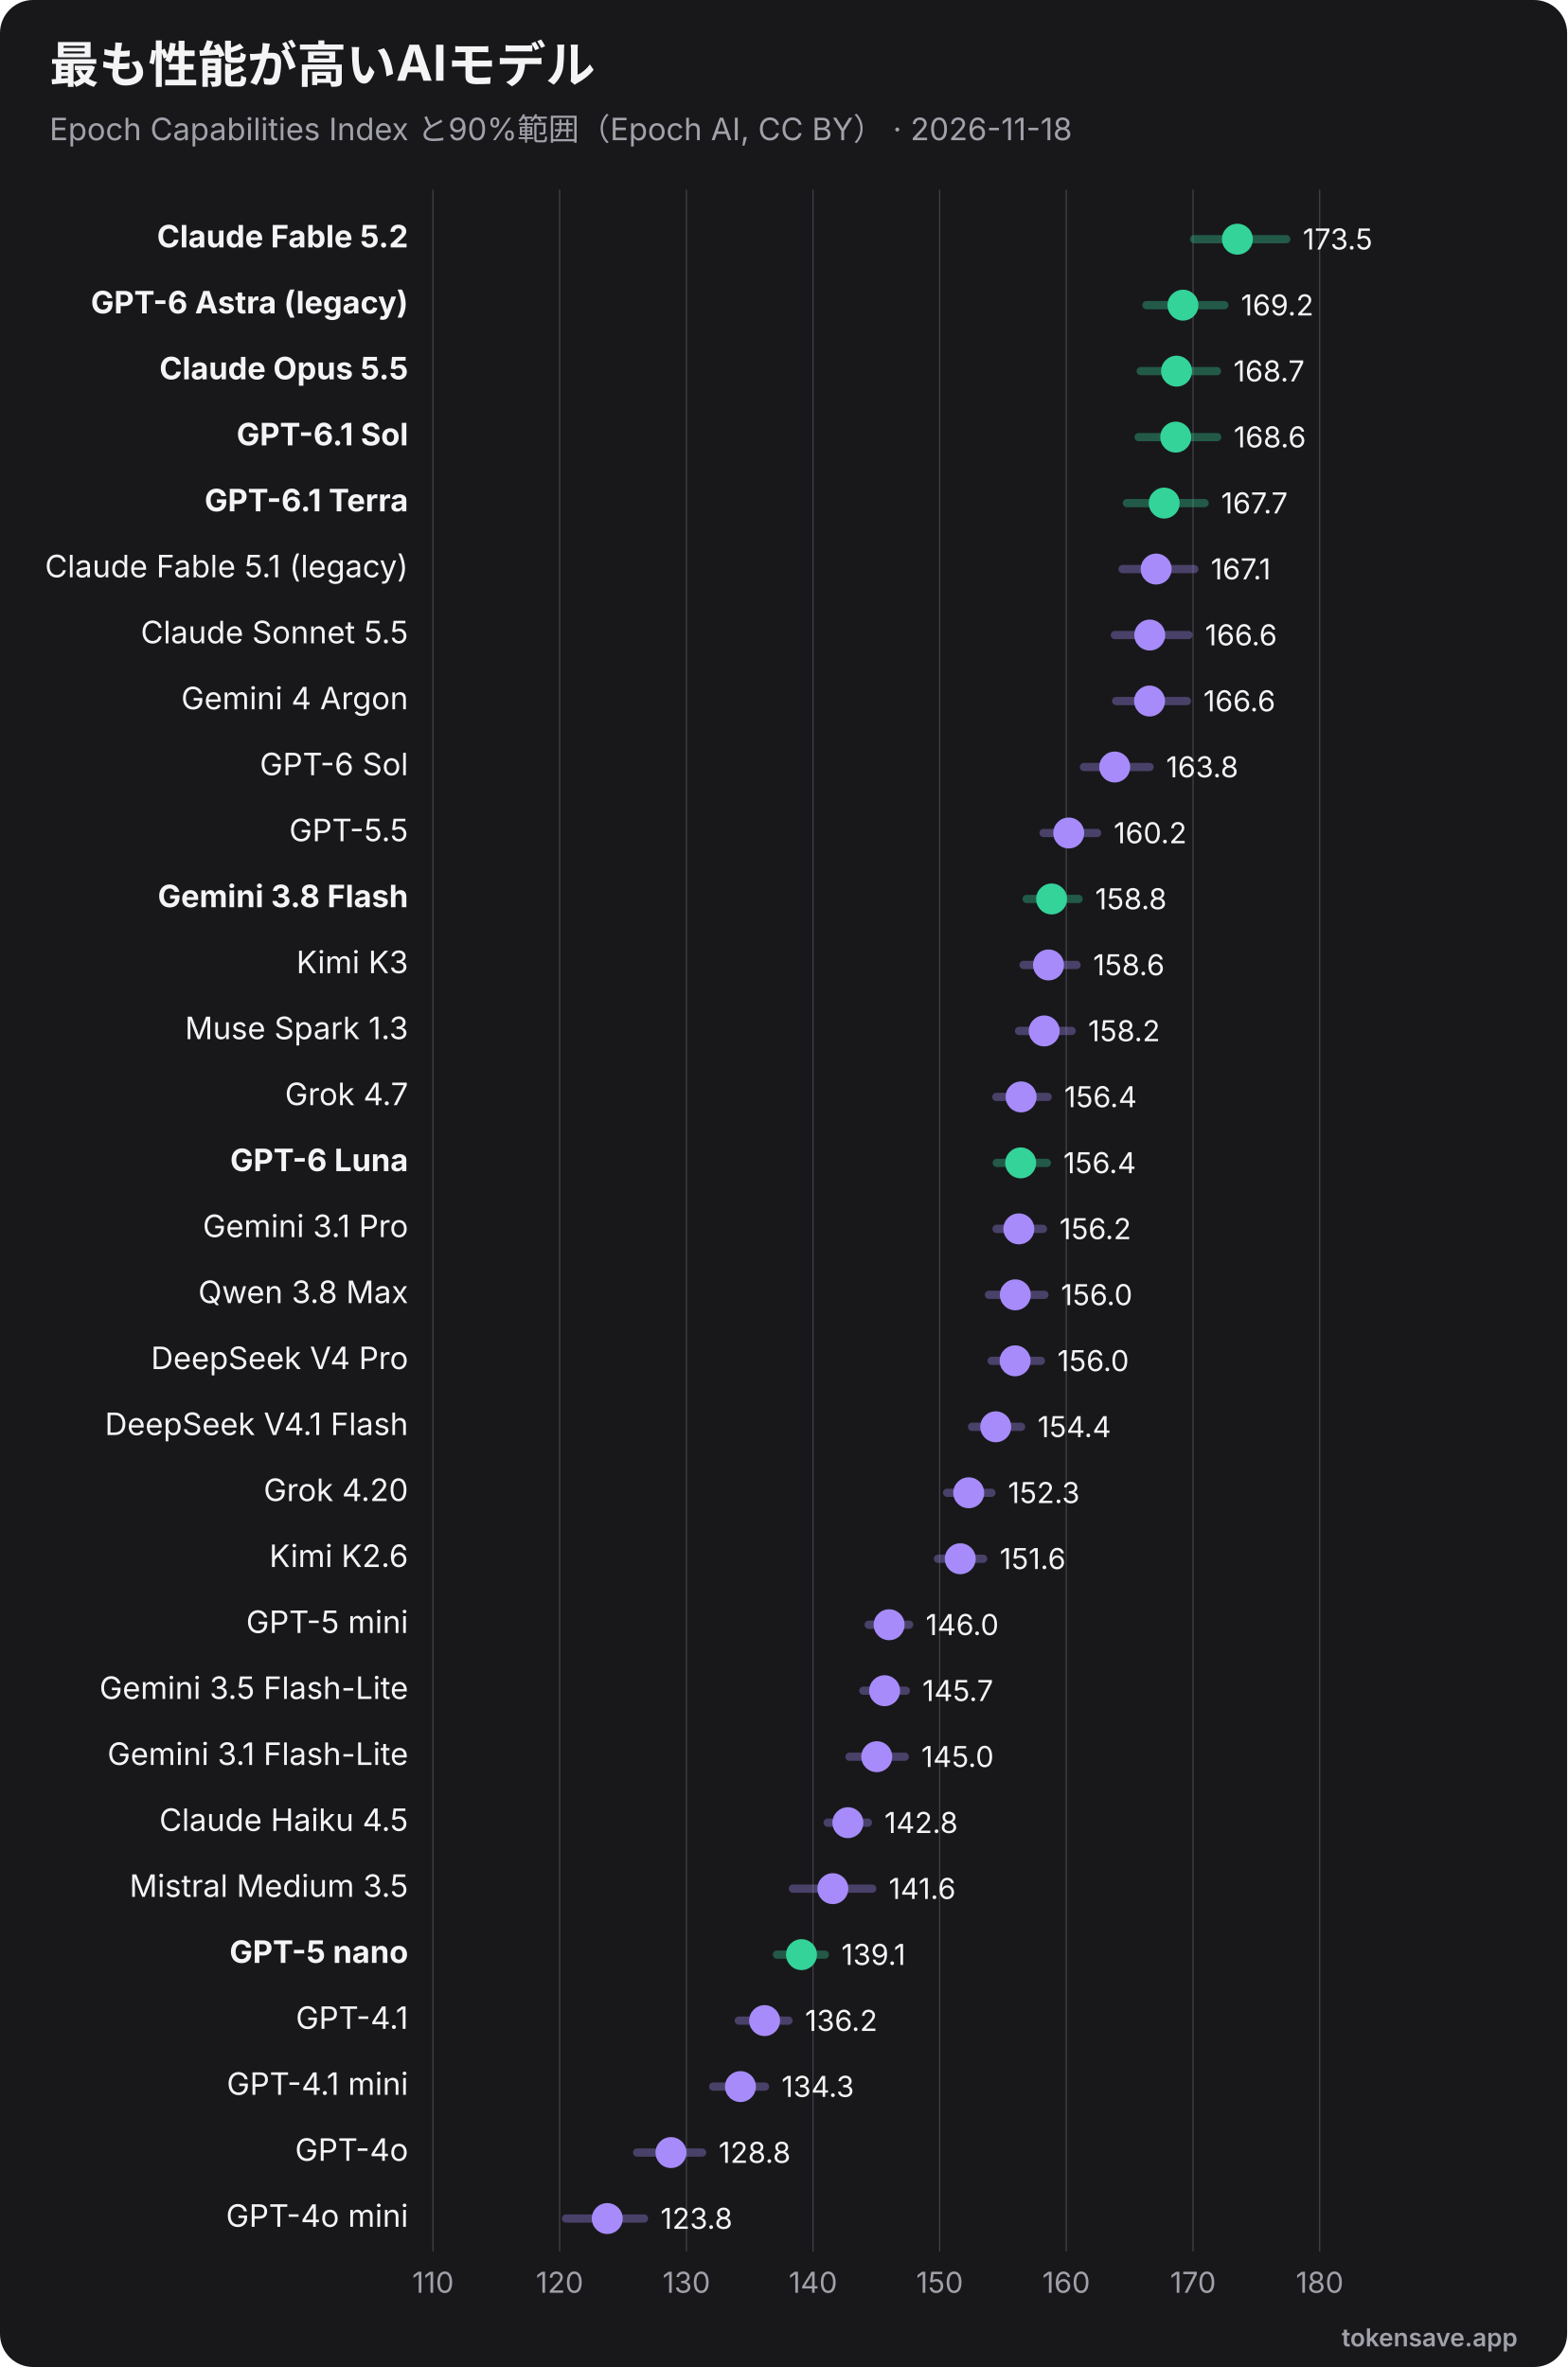
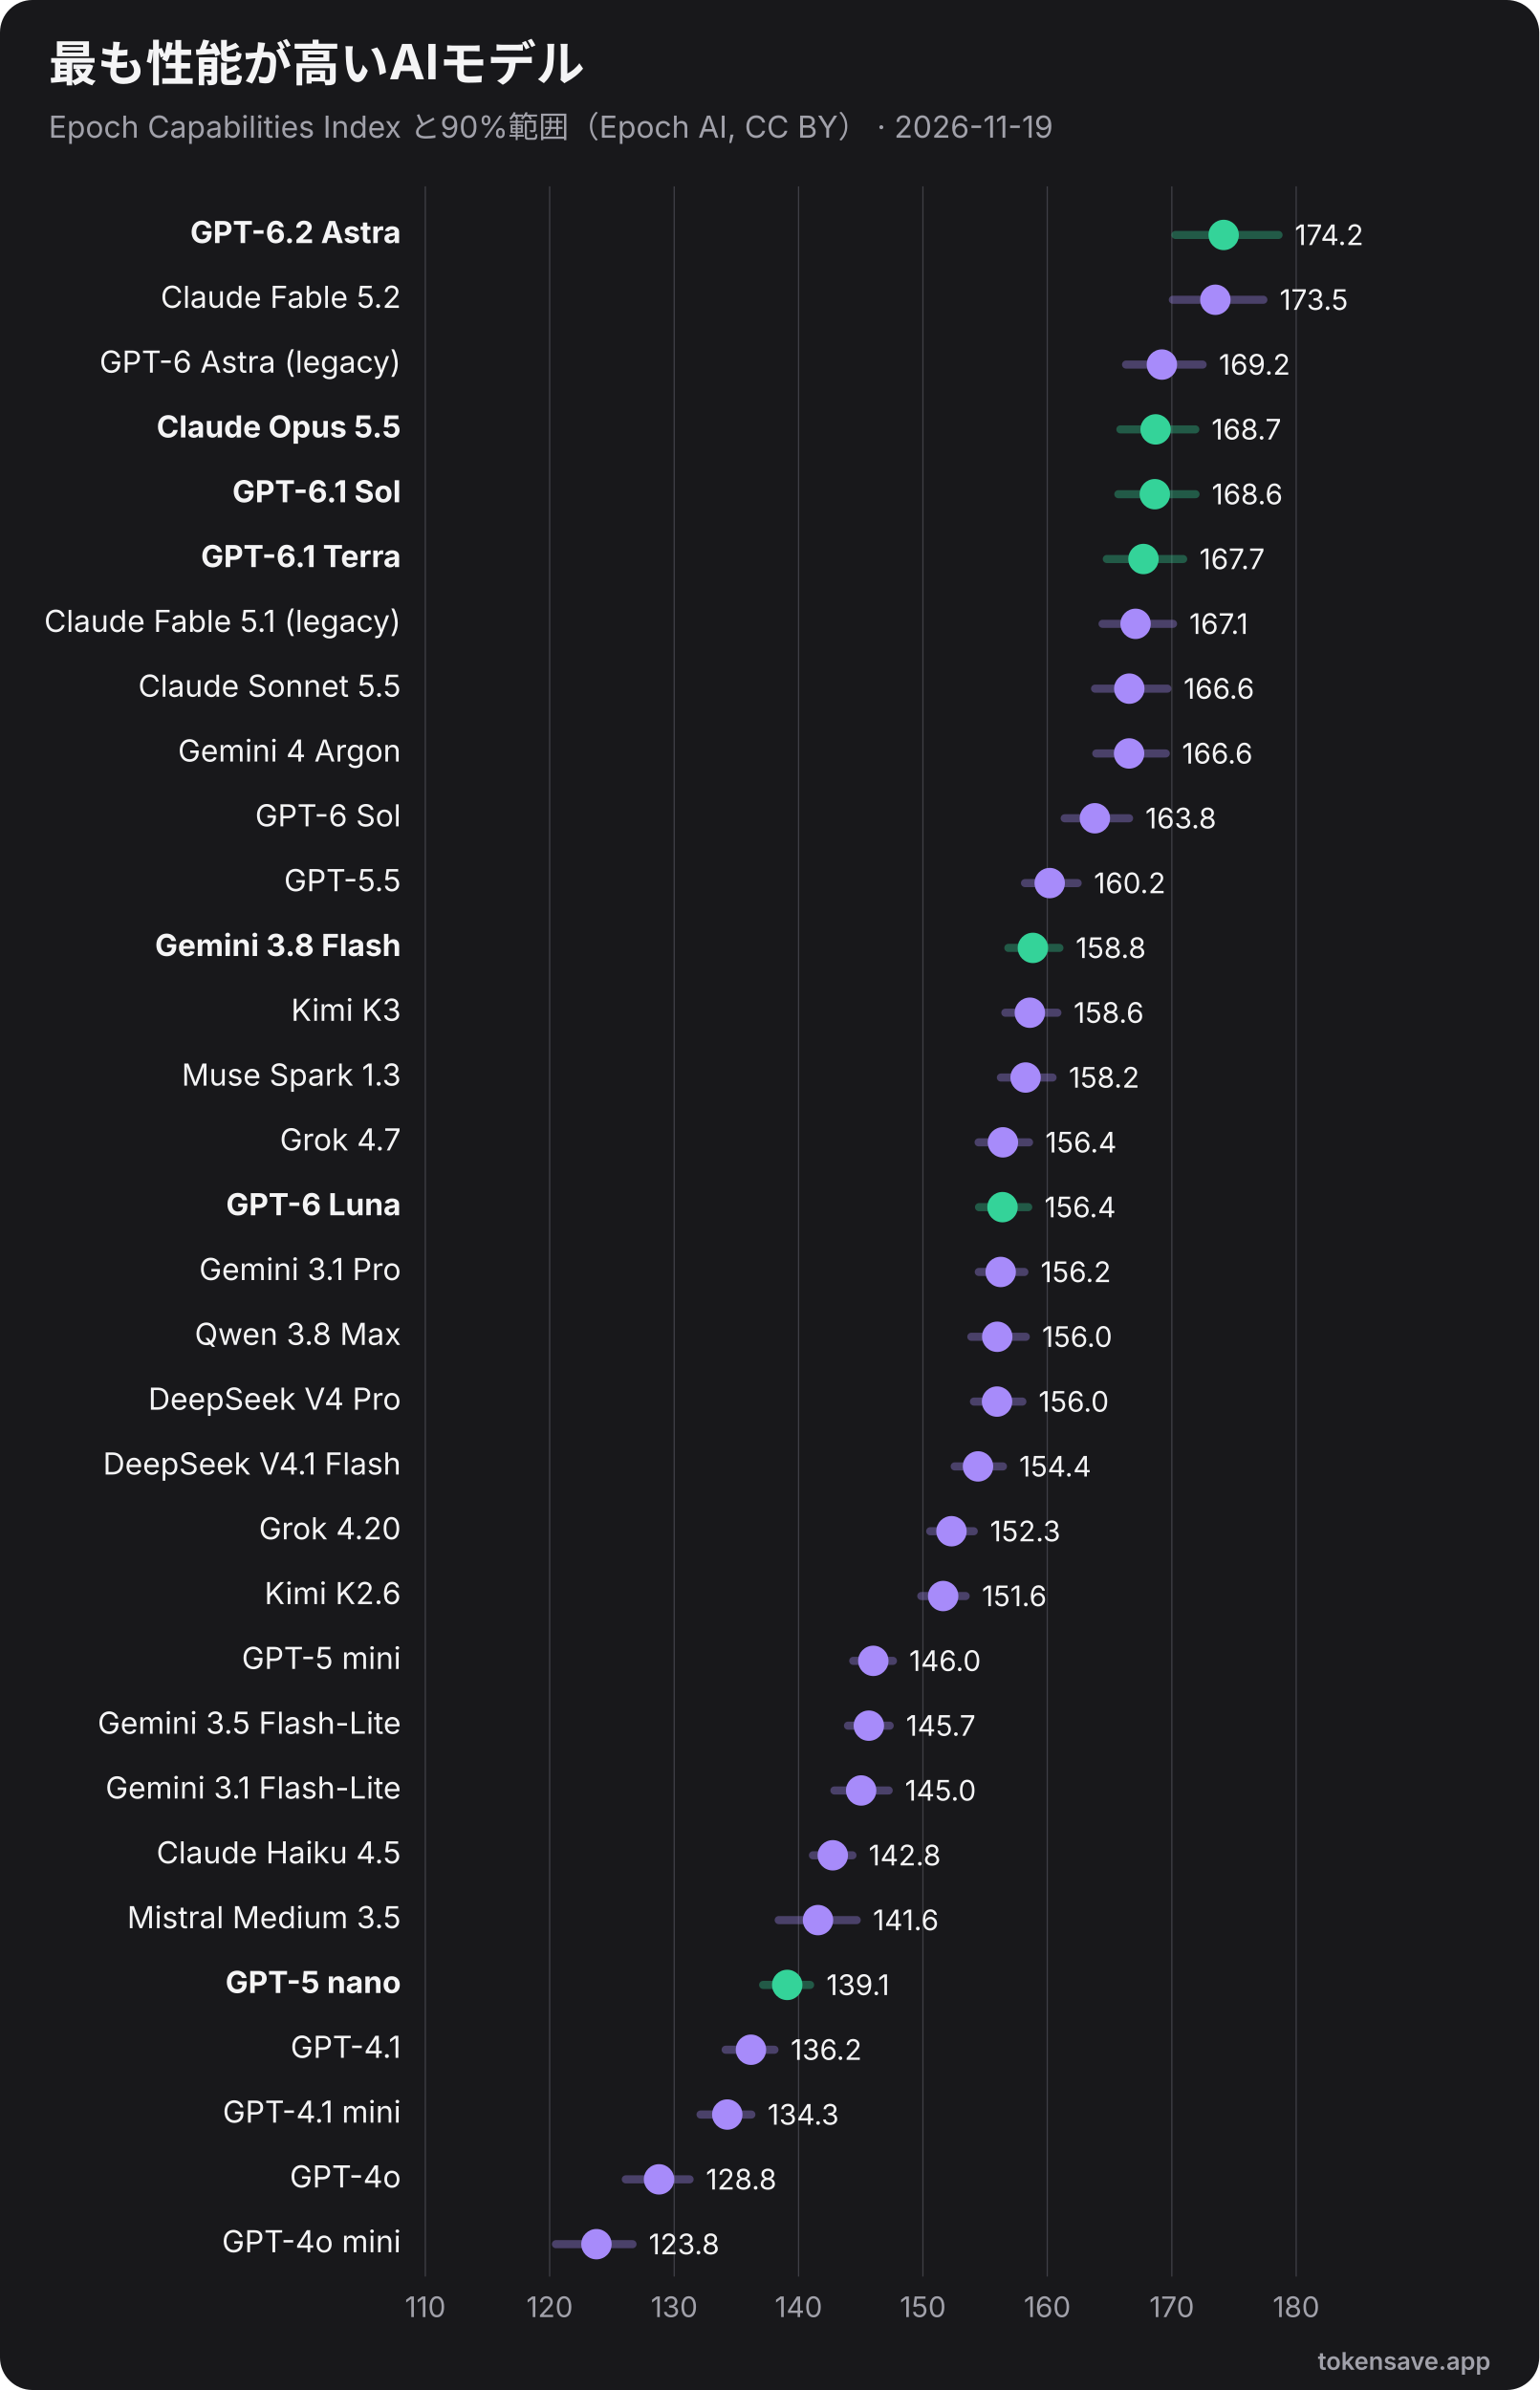
- <svg xmlns="http://www.w3.org/2000/svg" viewBox="0 0 760 1148" width="760" height="1148" role="img" font-family="Inter, 'Segoe UI', Helvetica, Arial, sans-serif">
-   <rect width="760" height="1148" rx="16" fill="#18181b" />
+ <svg xmlns="http://www.w3.org/2000/svg" viewBox="0 0 760 1180" width="760" height="1180" role="img" font-family="Inter, 'Segoe UI', Helvetica, Arial, sans-serif">
+   <rect width="760" height="1180" rx="16" fill="#18181b" />
  <text x="24" y="40" font-size="24" font-weight="700" fill="#f4f4f5">最も性能が高いAIモデル</text>
-   <text x="24" y="68" font-size="15" fill="#a1a1aa">Epoch Capabilities Index と90%範囲（Epoch AI, CC BY） · 2026-11-18</text>
-   <line x1="210.0" y1="92" x2="210.0" y2="1092" stroke="#3f3f46" stroke-width="0.6" />
-   <text x="210.0" y="1112" text-anchor="middle" font-size="14" fill="#a1a1aa">110</text>
-   <line x1="271.4" y1="92" x2="271.4" y2="1092" stroke="#3f3f46" stroke-width="0.6" />
-   <text x="271.4" y="1112" text-anchor="middle" font-size="14" fill="#a1a1aa">120</text>
-   <line x1="332.9" y1="92" x2="332.9" y2="1092" stroke="#3f3f46" stroke-width="0.6" />
-   <text x="332.9" y="1112" text-anchor="middle" font-size="14" fill="#a1a1aa">130</text>
-   <line x1="394.3" y1="92" x2="394.3" y2="1092" stroke="#3f3f46" stroke-width="0.6" />
-   <text x="394.3" y="1112" text-anchor="middle" font-size="14" fill="#a1a1aa">140</text>
-   <line x1="455.7" y1="92" x2="455.7" y2="1092" stroke="#3f3f46" stroke-width="0.6" />
-   <text x="455.7" y="1112" text-anchor="middle" font-size="14" fill="#a1a1aa">150</text>
-   <line x1="517.1" y1="92" x2="517.1" y2="1092" stroke="#3f3f46" stroke-width="0.6" />
-   <text x="517.1" y="1112" text-anchor="middle" font-size="14" fill="#a1a1aa">160</text>
-   <line x1="578.6" y1="92" x2="578.6" y2="1092" stroke="#3f3f46" stroke-width="0.6" />
-   <text x="578.6" y="1112" text-anchor="middle" font-size="14" fill="#a1a1aa">170</text>
-   <line x1="640.0" y1="92" x2="640.0" y2="1092" stroke="#3f3f46" stroke-width="0.6" />
-   <text x="640.0" y="1112" text-anchor="middle" font-size="14" fill="#a1a1aa">180</text>
-   <text x="198" y="120.0" text-anchor="end" font-size="15" font-weight="700" fill="#f4f4f5">Claude Fable 5.2</text>
-   <line x1="579.1" y1="116.0" x2="623.8" y2="116.0" stroke="#34d399" stroke-width="4" opacity="0.35" stroke-linecap="round" />
-   <circle cx="600.1" cy="116.0" r="7.5" fill="#34d399" />
-   <text x="631.8" y="121.0" font-size="14" fill="#f4f4f5">173.5</text>
-   <text x="198" y="152.0" text-anchor="end" font-size="15" font-weight="700" fill="#f4f4f5">GPT-6 Astra (legacy)</text>
-   <line x1="556.0" y1="148.0" x2="593.8" y2="148.0" stroke="#34d399" stroke-width="4" opacity="0.35" stroke-linecap="round" />
-   <circle cx="573.7" cy="148.0" r="7.5" fill="#34d399" />
-   <text x="601.8" y="153.0" font-size="14" fill="#f4f4f5">169.2</text>
-   <text x="198" y="184.0" text-anchor="end" font-size="15" font-weight="700" fill="#f4f4f5">Claude Opus 5.5</text>
-   <line x1="553.2" y1="180.0" x2="590.2" y2="180.0" stroke="#34d399" stroke-width="4" opacity="0.35" stroke-linecap="round" />
-   <circle cx="570.6" cy="180.0" r="7.5" fill="#34d399" />
-   <text x="598.2" y="185.0" font-size="14" fill="#f4f4f5">168.7</text>
-   <text x="198" y="216.0" text-anchor="end" font-size="15" font-weight="700" fill="#f4f4f5">GPT-6.1 Sol</text>
-   <line x1="552.2" y1="212.0" x2="590.3" y2="212.0" stroke="#34d399" stroke-width="4" opacity="0.35" stroke-linecap="round" />
-   <circle cx="570.2" cy="212.0" r="7.5" fill="#34d399" />
-   <text x="598.3" y="217.0" font-size="14" fill="#f4f4f5">168.6</text>
-   <text x="198" y="248.0" text-anchor="end" font-size="15" font-weight="700" fill="#f4f4f5">GPT-6.1 Terra</text>
-   <line x1="546.5" y1="244.0" x2="584.2" y2="244.0" stroke="#34d399" stroke-width="4" opacity="0.35" stroke-linecap="round" />
-   <circle cx="564.6" cy="244.0" r="7.5" fill="#34d399" />
-   <text x="592.2" y="249.0" font-size="14" fill="#f4f4f5">167.7</text>
-   <text x="198" y="280.0" text-anchor="end" font-size="15" font-weight="400" fill="#f4f4f5">Claude Fable 5.1 (legacy)</text>
-   <line x1="544.4" y1="276.0" x2="579.2" y2="276.0" stroke="#a78bfa" stroke-width="4" opacity="0.35" stroke-linecap="round" />
-   <circle cx="560.7" cy="276.0" r="7.5" fill="#a78bfa" />
-   <text x="587.2" y="281.0" font-size="14" fill="#f4f4f5">167.1</text>
-   <text x="198" y="312.0" text-anchor="end" font-size="15" font-weight="400" fill="#f4f4f5">Claude Sonnet 5.5</text>
-   <line x1="540.7" y1="308.0" x2="576.4" y2="308.0" stroke="#a78bfa" stroke-width="4" opacity="0.35" stroke-linecap="round" />
-   <circle cx="557.6" cy="308.0" r="7.5" fill="#a78bfa" />
-   <text x="584.4" y="313.0" font-size="14" fill="#f4f4f5">166.6</text>
-   <text x="198" y="344.0" text-anchor="end" font-size="15" font-weight="400" fill="#f4f4f5">Gemini 4 Argon</text>
-   <line x1="541.3" y1="340.0" x2="575.6" y2="340.0" stroke="#a78bfa" stroke-width="4" opacity="0.35" stroke-linecap="round" />
-   <circle cx="557.5" cy="340.0" r="7.5" fill="#a78bfa" />
-   <text x="583.6" y="345.0" font-size="14" fill="#f4f4f5">166.6</text>
-   <text x="198" y="376.0" text-anchor="end" font-size="15" font-weight="400" fill="#f4f4f5">GPT-6 Sol</text>
-   <line x1="525.7" y1="372.0" x2="557.5" y2="372.0" stroke="#a78bfa" stroke-width="4" opacity="0.35" stroke-linecap="round" />
-   <circle cx="540.6" cy="372.0" r="7.5" fill="#a78bfa" />
-   <text x="565.5" y="377.0" font-size="14" fill="#f4f4f5">163.8</text>
-   <text x="198" y="408.0" text-anchor="end" font-size="15" font-weight="400" fill="#f4f4f5">GPT-5.5</text>
-   <line x1="506.1" y1="404.0" x2="532.1" y2="404.0" stroke="#a78bfa" stroke-width="4" opacity="0.35" stroke-linecap="round" />
-   <circle cx="518.3" cy="404.0" r="7.5" fill="#a78bfa" />
-   <text x="540.1" y="409.0" font-size="14" fill="#f4f4f5">160.2</text>
-   <text x="198" y="440.0" text-anchor="end" font-size="15" font-weight="700" fill="#f4f4f5">Gemini 3.8 Flash</text>
-   <line x1="497.9" y1="436.0" x2="523.1" y2="436.0" stroke="#34d399" stroke-width="4" opacity="0.35" stroke-linecap="round" />
-   <circle cx="510.0" cy="436.0" r="7.5" fill="#34d399" />
-   <text x="531.1" y="441.0" font-size="14" fill="#f4f4f5">158.8</text>
-   <text x="198" y="472.0" text-anchor="end" font-size="15" font-weight="400" fill="#f4f4f5">Kimi K3</text>
-   <line x1="496.4" y1="468.0" x2="522.1" y2="468.0" stroke="#a78bfa" stroke-width="4" opacity="0.35" stroke-linecap="round" />
-   <circle cx="508.5" cy="468.0" r="7.5" fill="#a78bfa" />
-   <text x="530.1" y="473.0" font-size="14" fill="#f4f4f5">158.6</text>
-   <text x="198" y="504.0" text-anchor="end" font-size="15" font-weight="400" fill="#f4f4f5">Muse Spark 1.3</text>
-   <line x1="494.2" y1="500.0" x2="519.7" y2="500.0" stroke="#a78bfa" stroke-width="4" opacity="0.35" stroke-linecap="round" />
-   <circle cx="506.4" cy="500.0" r="7.5" fill="#a78bfa" />
-   <text x="527.7" y="505.0" font-size="14" fill="#f4f4f5">158.2</text>
-   <text x="198" y="536.0" text-anchor="end" font-size="15" font-weight="400" fill="#f4f4f5">Grok 4.7</text>
-   <line x1="483.2" y1="532.0" x2="508.1" y2="532.0" stroke="#a78bfa" stroke-width="4" opacity="0.35" stroke-linecap="round" />
-   <circle cx="495.2" cy="532.0" r="7.5" fill="#a78bfa" />
-   <text x="516.1" y="537.0" font-size="14" fill="#f4f4f5">156.4</text>
-   <text x="198" y="568.0" text-anchor="end" font-size="15" font-weight="700" fill="#f4f4f5">GPT-6 Luna</text>
-   <line x1="483.4" y1="564.0" x2="507.7" y2="564.0" stroke="#34d399" stroke-width="4" opacity="0.35" stroke-linecap="round" />
-   <circle cx="495.0" cy="564.0" r="7.5" fill="#34d399" />
-   <text x="515.7" y="569.0" font-size="14" fill="#f4f4f5">156.4</text>
-   <text x="198" y="600.0" text-anchor="end" font-size="15" font-weight="400" fill="#f4f4f5">Gemini 3.1 Pro</text>
-   <line x1="483.3" y1="596.0" x2="505.8" y2="596.0" stroke="#a78bfa" stroke-width="4" opacity="0.35" stroke-linecap="round" />
-   <circle cx="494.1" cy="596.0" r="7.5" fill="#a78bfa" />
-   <text x="513.8" y="601.0" font-size="14" fill="#f4f4f5">156.2</text>
-   <text x="198" y="632.0" text-anchor="end" font-size="15" font-weight="400" fill="#f4f4f5">Qwen 3.8 Max</text>
-   <line x1="479.6" y1="628.0" x2="506.5" y2="628.0" stroke="#a78bfa" stroke-width="4" opacity="0.35" stroke-linecap="round" />
-   <circle cx="492.4" cy="628.0" r="7.5" fill="#a78bfa" />
-   <text x="514.5" y="633.0" font-size="14" fill="#f4f4f5">156.0</text>
-   <text x="198" y="664.0" text-anchor="end" font-size="15" font-weight="400" fill="#f4f4f5">DeepSeek V4 Pro</text>
-   <line x1="480.9" y1="660.0" x2="504.8" y2="660.0" stroke="#a78bfa" stroke-width="4" opacity="0.35" stroke-linecap="round" />
-   <circle cx="492.3" cy="660.0" r="7.5" fill="#a78bfa" />
-   <text x="512.8" y="665.0" font-size="14" fill="#f4f4f5">156.0</text>
-   <text x="198" y="696.0" text-anchor="end" font-size="15" font-weight="400" fill="#f4f4f5">DeepSeek V4.1 Flash</text>
-   <line x1="471.4" y1="692.0" x2="495.2" y2="692.0" stroke="#a78bfa" stroke-width="4" opacity="0.35" stroke-linecap="round" />
-   <circle cx="482.9" cy="692.0" r="7.5" fill="#a78bfa" />
-   <text x="503.2" y="697.0" font-size="14" fill="#f4f4f5">154.4</text>
-   <text x="198" y="728.0" text-anchor="end" font-size="15" font-weight="400" fill="#f4f4f5">Grok 4.20</text>
-   <line x1="459.3" y1="724.0" x2="480.8" y2="724.0" stroke="#a78bfa" stroke-width="4" opacity="0.35" stroke-linecap="round" />
-   <circle cx="469.8" cy="724.0" r="7.5" fill="#a78bfa" />
-   <text x="488.8" y="729.0" font-size="14" fill="#f4f4f5">152.3</text>
-   <text x="198" y="760.0" text-anchor="end" font-size="15" font-weight="400" fill="#f4f4f5">Kimi K2.6</text>
-   <line x1="454.9" y1="756.0" x2="476.8" y2="756.0" stroke="#a78bfa" stroke-width="4" opacity="0.35" stroke-linecap="round" />
-   <circle cx="465.7" cy="756.0" r="7.5" fill="#a78bfa" />
-   <text x="484.8" y="761.0" font-size="14" fill="#f4f4f5">151.6</text>
-   <text x="198" y="792.0" text-anchor="end" font-size="15" font-weight="400" fill="#f4f4f5">GPT-5 mini</text>
-   <line x1="421.3" y1="788.0" x2="440.9" y2="788.0" stroke="#a78bfa" stroke-width="4" opacity="0.35" stroke-linecap="round" />
-   <circle cx="431.2" cy="788.0" r="7.5" fill="#a78bfa" />
-   <text x="448.9" y="793.0" font-size="14" fill="#f4f4f5">146.0</text>
-   <text x="198" y="824.0" text-anchor="end" font-size="15" font-weight="400" fill="#f4f4f5">Gemini 3.5 Flash-Lite</text>
-   <line x1="418.7" y1="820.0" x2="439.3" y2="820.0" stroke="#a78bfa" stroke-width="4" opacity="0.35" stroke-linecap="round" />
-   <circle cx="429.0" cy="820.0" r="7.5" fill="#a78bfa" />
-   <text x="447.3" y="825.0" font-size="14" fill="#f4f4f5">145.7</text>
-   <text x="198" y="856.0" text-anchor="end" font-size="15" font-weight="400" fill="#f4f4f5">Gemini 3.1 Flash-Lite</text>
-   <line x1="412.0" y1="852.0" x2="438.8" y2="852.0" stroke="#a78bfa" stroke-width="4" opacity="0.35" stroke-linecap="round" />
-   <circle cx="425.2" cy="852.0" r="7.5" fill="#a78bfa" />
-   <text x="446.8" y="857.0" font-size="14" fill="#f4f4f5">145.0</text>
-   <text x="198" y="888.0" text-anchor="end" font-size="15" font-weight="400" fill="#f4f4f5">Claude Haiku 4.5</text>
-   <line x1="401.4" y1="884.0" x2="420.9" y2="884.0" stroke="#a78bfa" stroke-width="4" opacity="0.35" stroke-linecap="round" />
-   <circle cx="411.2" cy="884.0" r="7.5" fill="#a78bfa" />
-   <text x="428.9" y="889.0" font-size="14" fill="#f4f4f5">142.8</text>
-   <text x="198" y="920.0" text-anchor="end" font-size="15" font-weight="400" fill="#f4f4f5">Mistral Medium 3.5</text>
-   <line x1="384.5" y1="916.0" x2="423.0" y2="916.0" stroke="#a78bfa" stroke-width="4" opacity="0.35" stroke-linecap="round" />
-   <circle cx="403.9" cy="916.0" r="7.5" fill="#a78bfa" />
-   <text x="431.0" y="921.0" font-size="14" fill="#f4f4f5">141.6</text>
-   <text x="198" y="952.0" text-anchor="end" font-size="15" font-weight="700" fill="#f4f4f5">GPT-5 nano</text>
-   <line x1="376.8" y1="948.0" x2="400.0" y2="948.0" stroke="#34d399" stroke-width="4" opacity="0.35" stroke-linecap="round" />
-   <circle cx="388.7" cy="948.0" r="7.5" fill="#34d399" />
-   <text x="408.0" y="953.0" font-size="14" fill="#f4f4f5">139.1</text>
-   <text x="198" y="984.0" text-anchor="end" font-size="15" font-weight="400" fill="#f4f4f5">GPT-4.1</text>
-   <line x1="358.3" y1="980.0" x2="382.4" y2="980.0" stroke="#a78bfa" stroke-width="4" opacity="0.35" stroke-linecap="round" />
-   <circle cx="370.8" cy="980.0" r="7.5" fill="#a78bfa" />
-   <text x="390.4" y="985.0" font-size="14" fill="#f4f4f5">136.2</text>
-   <text x="198" y="1016.0" text-anchor="end" font-size="15" font-weight="400" fill="#f4f4f5">GPT-4.1 mini</text>
-   <line x1="345.9" y1="1012.0" x2="371.0" y2="1012.0" stroke="#a78bfa" stroke-width="4" opacity="0.35" stroke-linecap="round" />
-   <circle cx="359.1" cy="1012.0" r="7.5" fill="#a78bfa" />
-   <text x="379.0" y="1017.0" font-size="14" fill="#f4f4f5">134.3</text>
-   <text x="198" y="1048.0" text-anchor="end" font-size="15" font-weight="400" fill="#f4f4f5">GPT-4o</text>
-   <line x1="309.0" y1="1044.0" x2="340.5" y2="1044.0" stroke="#a78bfa" stroke-width="4" opacity="0.35" stroke-linecap="round" />
-   <circle cx="325.4" cy="1044.0" r="7.5" fill="#a78bfa" />
-   <text x="348.5" y="1049.0" font-size="14" fill="#f4f4f5">128.8</text>
-   <text x="198" y="1080.0" text-anchor="end" font-size="15" font-weight="400" fill="#f4f4f5">GPT-4o mini</text>
-   <line x1="274.5" y1="1076.0" x2="312.3" y2="1076.0" stroke="#a78bfa" stroke-width="4" opacity="0.35" stroke-linecap="round" />
-   <circle cx="294.5" cy="1076.0" r="7.5" fill="#a78bfa" />
-   <text x="320.3" y="1081.0" font-size="14" fill="#f4f4f5">123.8</text>
-   <text x="736" y="1138" text-anchor="end" font-size="12" font-weight="600" fill="#a1a1aa">tokensave.app</text>
+   <text x="24" y="68" font-size="15" fill="#a1a1aa">Epoch Capabilities Index と90%範囲（Epoch AI, CC BY） · 2026-11-19</text>
+   <line x1="210.0" y1="92" x2="210.0" y2="1124" stroke="#3f3f46" stroke-width="0.6" />
+   <text x="210.0" y="1144" text-anchor="middle" font-size="14" fill="#a1a1aa">110</text>
+   <line x1="271.4" y1="92" x2="271.4" y2="1124" stroke="#3f3f46" stroke-width="0.6" />
+   <text x="271.4" y="1144" text-anchor="middle" font-size="14" fill="#a1a1aa">120</text>
+   <line x1="332.9" y1="92" x2="332.9" y2="1124" stroke="#3f3f46" stroke-width="0.6" />
+   <text x="332.9" y="1144" text-anchor="middle" font-size="14" fill="#a1a1aa">130</text>
+   <line x1="394.3" y1="92" x2="394.3" y2="1124" stroke="#3f3f46" stroke-width="0.6" />
+   <text x="394.3" y="1144" text-anchor="middle" font-size="14" fill="#a1a1aa">140</text>
+   <line x1="455.7" y1="92" x2="455.7" y2="1124" stroke="#3f3f46" stroke-width="0.6" />
+   <text x="455.7" y="1144" text-anchor="middle" font-size="14" fill="#a1a1aa">150</text>
+   <line x1="517.1" y1="92" x2="517.1" y2="1124" stroke="#3f3f46" stroke-width="0.6" />
+   <text x="517.1" y="1144" text-anchor="middle" font-size="14" fill="#a1a1aa">160</text>
+   <line x1="578.6" y1="92" x2="578.6" y2="1124" stroke="#3f3f46" stroke-width="0.6" />
+   <text x="578.6" y="1144" text-anchor="middle" font-size="14" fill="#a1a1aa">170</text>
+   <line x1="640.0" y1="92" x2="640.0" y2="1124" stroke="#3f3f46" stroke-width="0.6" />
+   <text x="640.0" y="1144" text-anchor="middle" font-size="14" fill="#a1a1aa">180</text>
+   <text x="198" y="120.0" text-anchor="end" font-size="15" font-weight="700" fill="#f4f4f5">GPT-6.2 Astra</text>
+   <line x1="580.4" y1="116.0" x2="631.3" y2="116.0" stroke="#34d399" stroke-width="4" opacity="0.35" stroke-linecap="round" />
+   <circle cx="604.2" cy="116.0" r="7.5" fill="#34d399" />
+   <text x="639.3" y="121.0" font-size="14" fill="#f4f4f5">174.2</text>
+   <text x="198" y="152.0" text-anchor="end" font-size="15" font-weight="400" fill="#f4f4f5">Claude Fable 5.2</text>
+   <line x1="579.1" y1="148.0" x2="623.8" y2="148.0" stroke="#a78bfa" stroke-width="4" opacity="0.35" stroke-linecap="round" />
+   <circle cx="600.1" cy="148.0" r="7.5" fill="#a78bfa" />
+   <text x="631.8" y="153.0" font-size="14" fill="#f4f4f5">173.5</text>
+   <text x="198" y="184.0" text-anchor="end" font-size="15" font-weight="400" fill="#f4f4f5">GPT-6 Astra (legacy)</text>
+   <line x1="556.0" y1="180.0" x2="593.8" y2="180.0" stroke="#a78bfa" stroke-width="4" opacity="0.35" stroke-linecap="round" />
+   <circle cx="573.7" cy="180.0" r="7.5" fill="#a78bfa" />
+   <text x="601.8" y="185.0" font-size="14" fill="#f4f4f5">169.2</text>
+   <text x="198" y="216.0" text-anchor="end" font-size="15" font-weight="700" fill="#f4f4f5">Claude Opus 5.5</text>
+   <line x1="553.2" y1="212.0" x2="590.2" y2="212.0" stroke="#34d399" stroke-width="4" opacity="0.35" stroke-linecap="round" />
+   <circle cx="570.6" cy="212.0" r="7.5" fill="#34d399" />
+   <text x="598.2" y="217.0" font-size="14" fill="#f4f4f5">168.7</text>
+   <text x="198" y="248.0" text-anchor="end" font-size="15" font-weight="700" fill="#f4f4f5">GPT-6.1 Sol</text>
+   <line x1="552.2" y1="244.0" x2="590.3" y2="244.0" stroke="#34d399" stroke-width="4" opacity="0.35" stroke-linecap="round" />
+   <circle cx="570.2" cy="244.0" r="7.5" fill="#34d399" />
+   <text x="598.3" y="249.0" font-size="14" fill="#f4f4f5">168.6</text>
+   <text x="198" y="280.0" text-anchor="end" font-size="15" font-weight="700" fill="#f4f4f5">GPT-6.1 Terra</text>
+   <line x1="546.5" y1="276.0" x2="584.2" y2="276.0" stroke="#34d399" stroke-width="4" opacity="0.35" stroke-linecap="round" />
+   <circle cx="564.6" cy="276.0" r="7.5" fill="#34d399" />
+   <text x="592.2" y="281.0" font-size="14" fill="#f4f4f5">167.7</text>
+   <text x="198" y="312.0" text-anchor="end" font-size="15" font-weight="400" fill="#f4f4f5">Claude Fable 5.1 (legacy)</text>
+   <line x1="544.4" y1="308.0" x2="579.2" y2="308.0" stroke="#a78bfa" stroke-width="4" opacity="0.35" stroke-linecap="round" />
+   <circle cx="560.7" cy="308.0" r="7.5" fill="#a78bfa" />
+   <text x="587.2" y="313.0" font-size="14" fill="#f4f4f5">167.1</text>
+   <text x="198" y="344.0" text-anchor="end" font-size="15" font-weight="400" fill="#f4f4f5">Claude Sonnet 5.5</text>
+   <line x1="540.7" y1="340.0" x2="576.4" y2="340.0" stroke="#a78bfa" stroke-width="4" opacity="0.35" stroke-linecap="round" />
+   <circle cx="557.6" cy="340.0" r="7.5" fill="#a78bfa" />
+   <text x="584.4" y="345.0" font-size="14" fill="#f4f4f5">166.6</text>
+   <text x="198" y="376.0" text-anchor="end" font-size="15" font-weight="400" fill="#f4f4f5">Gemini 4 Argon</text>
+   <line x1="541.3" y1="372.0" x2="575.6" y2="372.0" stroke="#a78bfa" stroke-width="4" opacity="0.35" stroke-linecap="round" />
+   <circle cx="557.5" cy="372.0" r="7.5" fill="#a78bfa" />
+   <text x="583.6" y="377.0" font-size="14" fill="#f4f4f5">166.6</text>
+   <text x="198" y="408.0" text-anchor="end" font-size="15" font-weight="400" fill="#f4f4f5">GPT-6 Sol</text>
+   <line x1="525.7" y1="404.0" x2="557.5" y2="404.0" stroke="#a78bfa" stroke-width="4" opacity="0.35" stroke-linecap="round" />
+   <circle cx="540.6" cy="404.0" r="7.5" fill="#a78bfa" />
+   <text x="565.5" y="409.0" font-size="14" fill="#f4f4f5">163.8</text>
+   <text x="198" y="440.0" text-anchor="end" font-size="15" font-weight="400" fill="#f4f4f5">GPT-5.5</text>
+   <line x1="506.1" y1="436.0" x2="532.1" y2="436.0" stroke="#a78bfa" stroke-width="4" opacity="0.35" stroke-linecap="round" />
+   <circle cx="518.3" cy="436.0" r="7.5" fill="#a78bfa" />
+   <text x="540.1" y="441.0" font-size="14" fill="#f4f4f5">160.2</text>
+   <text x="198" y="472.0" text-anchor="end" font-size="15" font-weight="700" fill="#f4f4f5">Gemini 3.8 Flash</text>
+   <line x1="497.9" y1="468.0" x2="523.1" y2="468.0" stroke="#34d399" stroke-width="4" opacity="0.35" stroke-linecap="round" />
+   <circle cx="510.0" cy="468.0" r="7.5" fill="#34d399" />
+   <text x="531.1" y="473.0" font-size="14" fill="#f4f4f5">158.8</text>
+   <text x="198" y="504.0" text-anchor="end" font-size="15" font-weight="400" fill="#f4f4f5">Kimi K3</text>
+   <line x1="496.4" y1="500.0" x2="522.1" y2="500.0" stroke="#a78bfa" stroke-width="4" opacity="0.35" stroke-linecap="round" />
+   <circle cx="508.5" cy="500.0" r="7.5" fill="#a78bfa" />
+   <text x="530.1" y="505.0" font-size="14" fill="#f4f4f5">158.6</text>
+   <text x="198" y="536.0" text-anchor="end" font-size="15" font-weight="400" fill="#f4f4f5">Muse Spark 1.3</text>
+   <line x1="494.2" y1="532.0" x2="519.7" y2="532.0" stroke="#a78bfa" stroke-width="4" opacity="0.35" stroke-linecap="round" />
+   <circle cx="506.4" cy="532.0" r="7.5" fill="#a78bfa" />
+   <text x="527.7" y="537.0" font-size="14" fill="#f4f4f5">158.2</text>
+   <text x="198" y="568.0" text-anchor="end" font-size="15" font-weight="400" fill="#f4f4f5">Grok 4.7</text>
+   <line x1="483.2" y1="564.0" x2="508.1" y2="564.0" stroke="#a78bfa" stroke-width="4" opacity="0.35" stroke-linecap="round" />
+   <circle cx="495.2" cy="564.0" r="7.5" fill="#a78bfa" />
+   <text x="516.1" y="569.0" font-size="14" fill="#f4f4f5">156.4</text>
+   <text x="198" y="600.0" text-anchor="end" font-size="15" font-weight="700" fill="#f4f4f5">GPT-6 Luna</text>
+   <line x1="483.4" y1="596.0" x2="507.7" y2="596.0" stroke="#34d399" stroke-width="4" opacity="0.35" stroke-linecap="round" />
+   <circle cx="495.0" cy="596.0" r="7.5" fill="#34d399" />
+   <text x="515.7" y="601.0" font-size="14" fill="#f4f4f5">156.4</text>
+   <text x="198" y="632.0" text-anchor="end" font-size="15" font-weight="400" fill="#f4f4f5">Gemini 3.1 Pro</text>
+   <line x1="483.3" y1="628.0" x2="505.8" y2="628.0" stroke="#a78bfa" stroke-width="4" opacity="0.35" stroke-linecap="round" />
+   <circle cx="494.1" cy="628.0" r="7.5" fill="#a78bfa" />
+   <text x="513.8" y="633.0" font-size="14" fill="#f4f4f5">156.2</text>
+   <text x="198" y="664.0" text-anchor="end" font-size="15" font-weight="400" fill="#f4f4f5">Qwen 3.8 Max</text>
+   <line x1="479.6" y1="660.0" x2="506.5" y2="660.0" stroke="#a78bfa" stroke-width="4" opacity="0.35" stroke-linecap="round" />
+   <circle cx="492.4" cy="660.0" r="7.5" fill="#a78bfa" />
+   <text x="514.5" y="665.0" font-size="14" fill="#f4f4f5">156.0</text>
+   <text x="198" y="696.0" text-anchor="end" font-size="15" font-weight="400" fill="#f4f4f5">DeepSeek V4 Pro</text>
+   <line x1="480.9" y1="692.0" x2="504.8" y2="692.0" stroke="#a78bfa" stroke-width="4" opacity="0.35" stroke-linecap="round" />
+   <circle cx="492.3" cy="692.0" r="7.5" fill="#a78bfa" />
+   <text x="512.8" y="697.0" font-size="14" fill="#f4f4f5">156.0</text>
+   <text x="198" y="728.0" text-anchor="end" font-size="15" font-weight="400" fill="#f4f4f5">DeepSeek V4.1 Flash</text>
+   <line x1="471.4" y1="724.0" x2="495.2" y2="724.0" stroke="#a78bfa" stroke-width="4" opacity="0.35" stroke-linecap="round" />
+   <circle cx="482.9" cy="724.0" r="7.5" fill="#a78bfa" />
+   <text x="503.2" y="729.0" font-size="14" fill="#f4f4f5">154.4</text>
+   <text x="198" y="760.0" text-anchor="end" font-size="15" font-weight="400" fill="#f4f4f5">Grok 4.20</text>
+   <line x1="459.3" y1="756.0" x2="480.8" y2="756.0" stroke="#a78bfa" stroke-width="4" opacity="0.35" stroke-linecap="round" />
+   <circle cx="469.8" cy="756.0" r="7.5" fill="#a78bfa" />
+   <text x="488.8" y="761.0" font-size="14" fill="#f4f4f5">152.3</text>
+   <text x="198" y="792.0" text-anchor="end" font-size="15" font-weight="400" fill="#f4f4f5">Kimi K2.6</text>
+   <line x1="454.9" y1="788.0" x2="476.8" y2="788.0" stroke="#a78bfa" stroke-width="4" opacity="0.35" stroke-linecap="round" />
+   <circle cx="465.7" cy="788.0" r="7.5" fill="#a78bfa" />
+   <text x="484.8" y="793.0" font-size="14" fill="#f4f4f5">151.6</text>
+   <text x="198" y="824.0" text-anchor="end" font-size="15" font-weight="400" fill="#f4f4f5">GPT-5 mini</text>
+   <line x1="421.3" y1="820.0" x2="440.9" y2="820.0" stroke="#a78bfa" stroke-width="4" opacity="0.35" stroke-linecap="round" />
+   <circle cx="431.2" cy="820.0" r="7.5" fill="#a78bfa" />
+   <text x="448.9" y="825.0" font-size="14" fill="#f4f4f5">146.0</text>
+   <text x="198" y="856.0" text-anchor="end" font-size="15" font-weight="400" fill="#f4f4f5">Gemini 3.5 Flash-Lite</text>
+   <line x1="418.7" y1="852.0" x2="439.3" y2="852.0" stroke="#a78bfa" stroke-width="4" opacity="0.35" stroke-linecap="round" />
+   <circle cx="429.0" cy="852.0" r="7.5" fill="#a78bfa" />
+   <text x="447.3" y="857.0" font-size="14" fill="#f4f4f5">145.7</text>
+   <text x="198" y="888.0" text-anchor="end" font-size="15" font-weight="400" fill="#f4f4f5">Gemini 3.1 Flash-Lite</text>
+   <line x1="412.0" y1="884.0" x2="438.8" y2="884.0" stroke="#a78bfa" stroke-width="4" opacity="0.35" stroke-linecap="round" />
+   <circle cx="425.2" cy="884.0" r="7.5" fill="#a78bfa" />
+   <text x="446.8" y="889.0" font-size="14" fill="#f4f4f5">145.0</text>
+   <text x="198" y="920.0" text-anchor="end" font-size="15" font-weight="400" fill="#f4f4f5">Claude Haiku 4.5</text>
+   <line x1="401.4" y1="916.0" x2="420.9" y2="916.0" stroke="#a78bfa" stroke-width="4" opacity="0.35" stroke-linecap="round" />
+   <circle cx="411.2" cy="916.0" r="7.5" fill="#a78bfa" />
+   <text x="428.9" y="921.0" font-size="14" fill="#f4f4f5">142.8</text>
+   <text x="198" y="952.0" text-anchor="end" font-size="15" font-weight="400" fill="#f4f4f5">Mistral Medium 3.5</text>
+   <line x1="384.5" y1="948.0" x2="423.0" y2="948.0" stroke="#a78bfa" stroke-width="4" opacity="0.35" stroke-linecap="round" />
+   <circle cx="403.9" cy="948.0" r="7.5" fill="#a78bfa" />
+   <text x="431.0" y="953.0" font-size="14" fill="#f4f4f5">141.6</text>
+   <text x="198" y="984.0" text-anchor="end" font-size="15" font-weight="700" fill="#f4f4f5">GPT-5 nano</text>
+   <line x1="376.8" y1="980.0" x2="400.0" y2="980.0" stroke="#34d399" stroke-width="4" opacity="0.35" stroke-linecap="round" />
+   <circle cx="388.7" cy="980.0" r="7.5" fill="#34d399" />
+   <text x="408.0" y="985.0" font-size="14" fill="#f4f4f5">139.1</text>
+   <text x="198" y="1016.0" text-anchor="end" font-size="15" font-weight="400" fill="#f4f4f5">GPT-4.1</text>
+   <line x1="358.3" y1="1012.0" x2="382.4" y2="1012.0" stroke="#a78bfa" stroke-width="4" opacity="0.35" stroke-linecap="round" />
+   <circle cx="370.8" cy="1012.0" r="7.5" fill="#a78bfa" />
+   <text x="390.4" y="1017.0" font-size="14" fill="#f4f4f5">136.2</text>
+   <text x="198" y="1048.0" text-anchor="end" font-size="15" font-weight="400" fill="#f4f4f5">GPT-4.1 mini</text>
+   <line x1="345.9" y1="1044.0" x2="371.0" y2="1044.0" stroke="#a78bfa" stroke-width="4" opacity="0.35" stroke-linecap="round" />
+   <circle cx="359.1" cy="1044.0" r="7.5" fill="#a78bfa" />
+   <text x="379.0" y="1049.0" font-size="14" fill="#f4f4f5">134.3</text>
+   <text x="198" y="1080.0" text-anchor="end" font-size="15" font-weight="400" fill="#f4f4f5">GPT-4o</text>
+   <line x1="309.0" y1="1076.0" x2="340.5" y2="1076.0" stroke="#a78bfa" stroke-width="4" opacity="0.35" stroke-linecap="round" />
+   <circle cx="325.4" cy="1076.0" r="7.5" fill="#a78bfa" />
+   <text x="348.5" y="1081.0" font-size="14" fill="#f4f4f5">128.8</text>
+   <text x="198" y="1112.0" text-anchor="end" font-size="15" font-weight="400" fill="#f4f4f5">GPT-4o mini</text>
+   <line x1="274.5" y1="1108.0" x2="312.3" y2="1108.0" stroke="#a78bfa" stroke-width="4" opacity="0.35" stroke-linecap="round" />
+   <circle cx="294.5" cy="1108.0" r="7.5" fill="#a78bfa" />
+   <text x="320.3" y="1113.0" font-size="14" fill="#f4f4f5">123.8</text>
+   <text x="736" y="1170" text-anchor="end" font-size="12" font-weight="600" fill="#a1a1aa">tokensave.app</text>
</svg>
